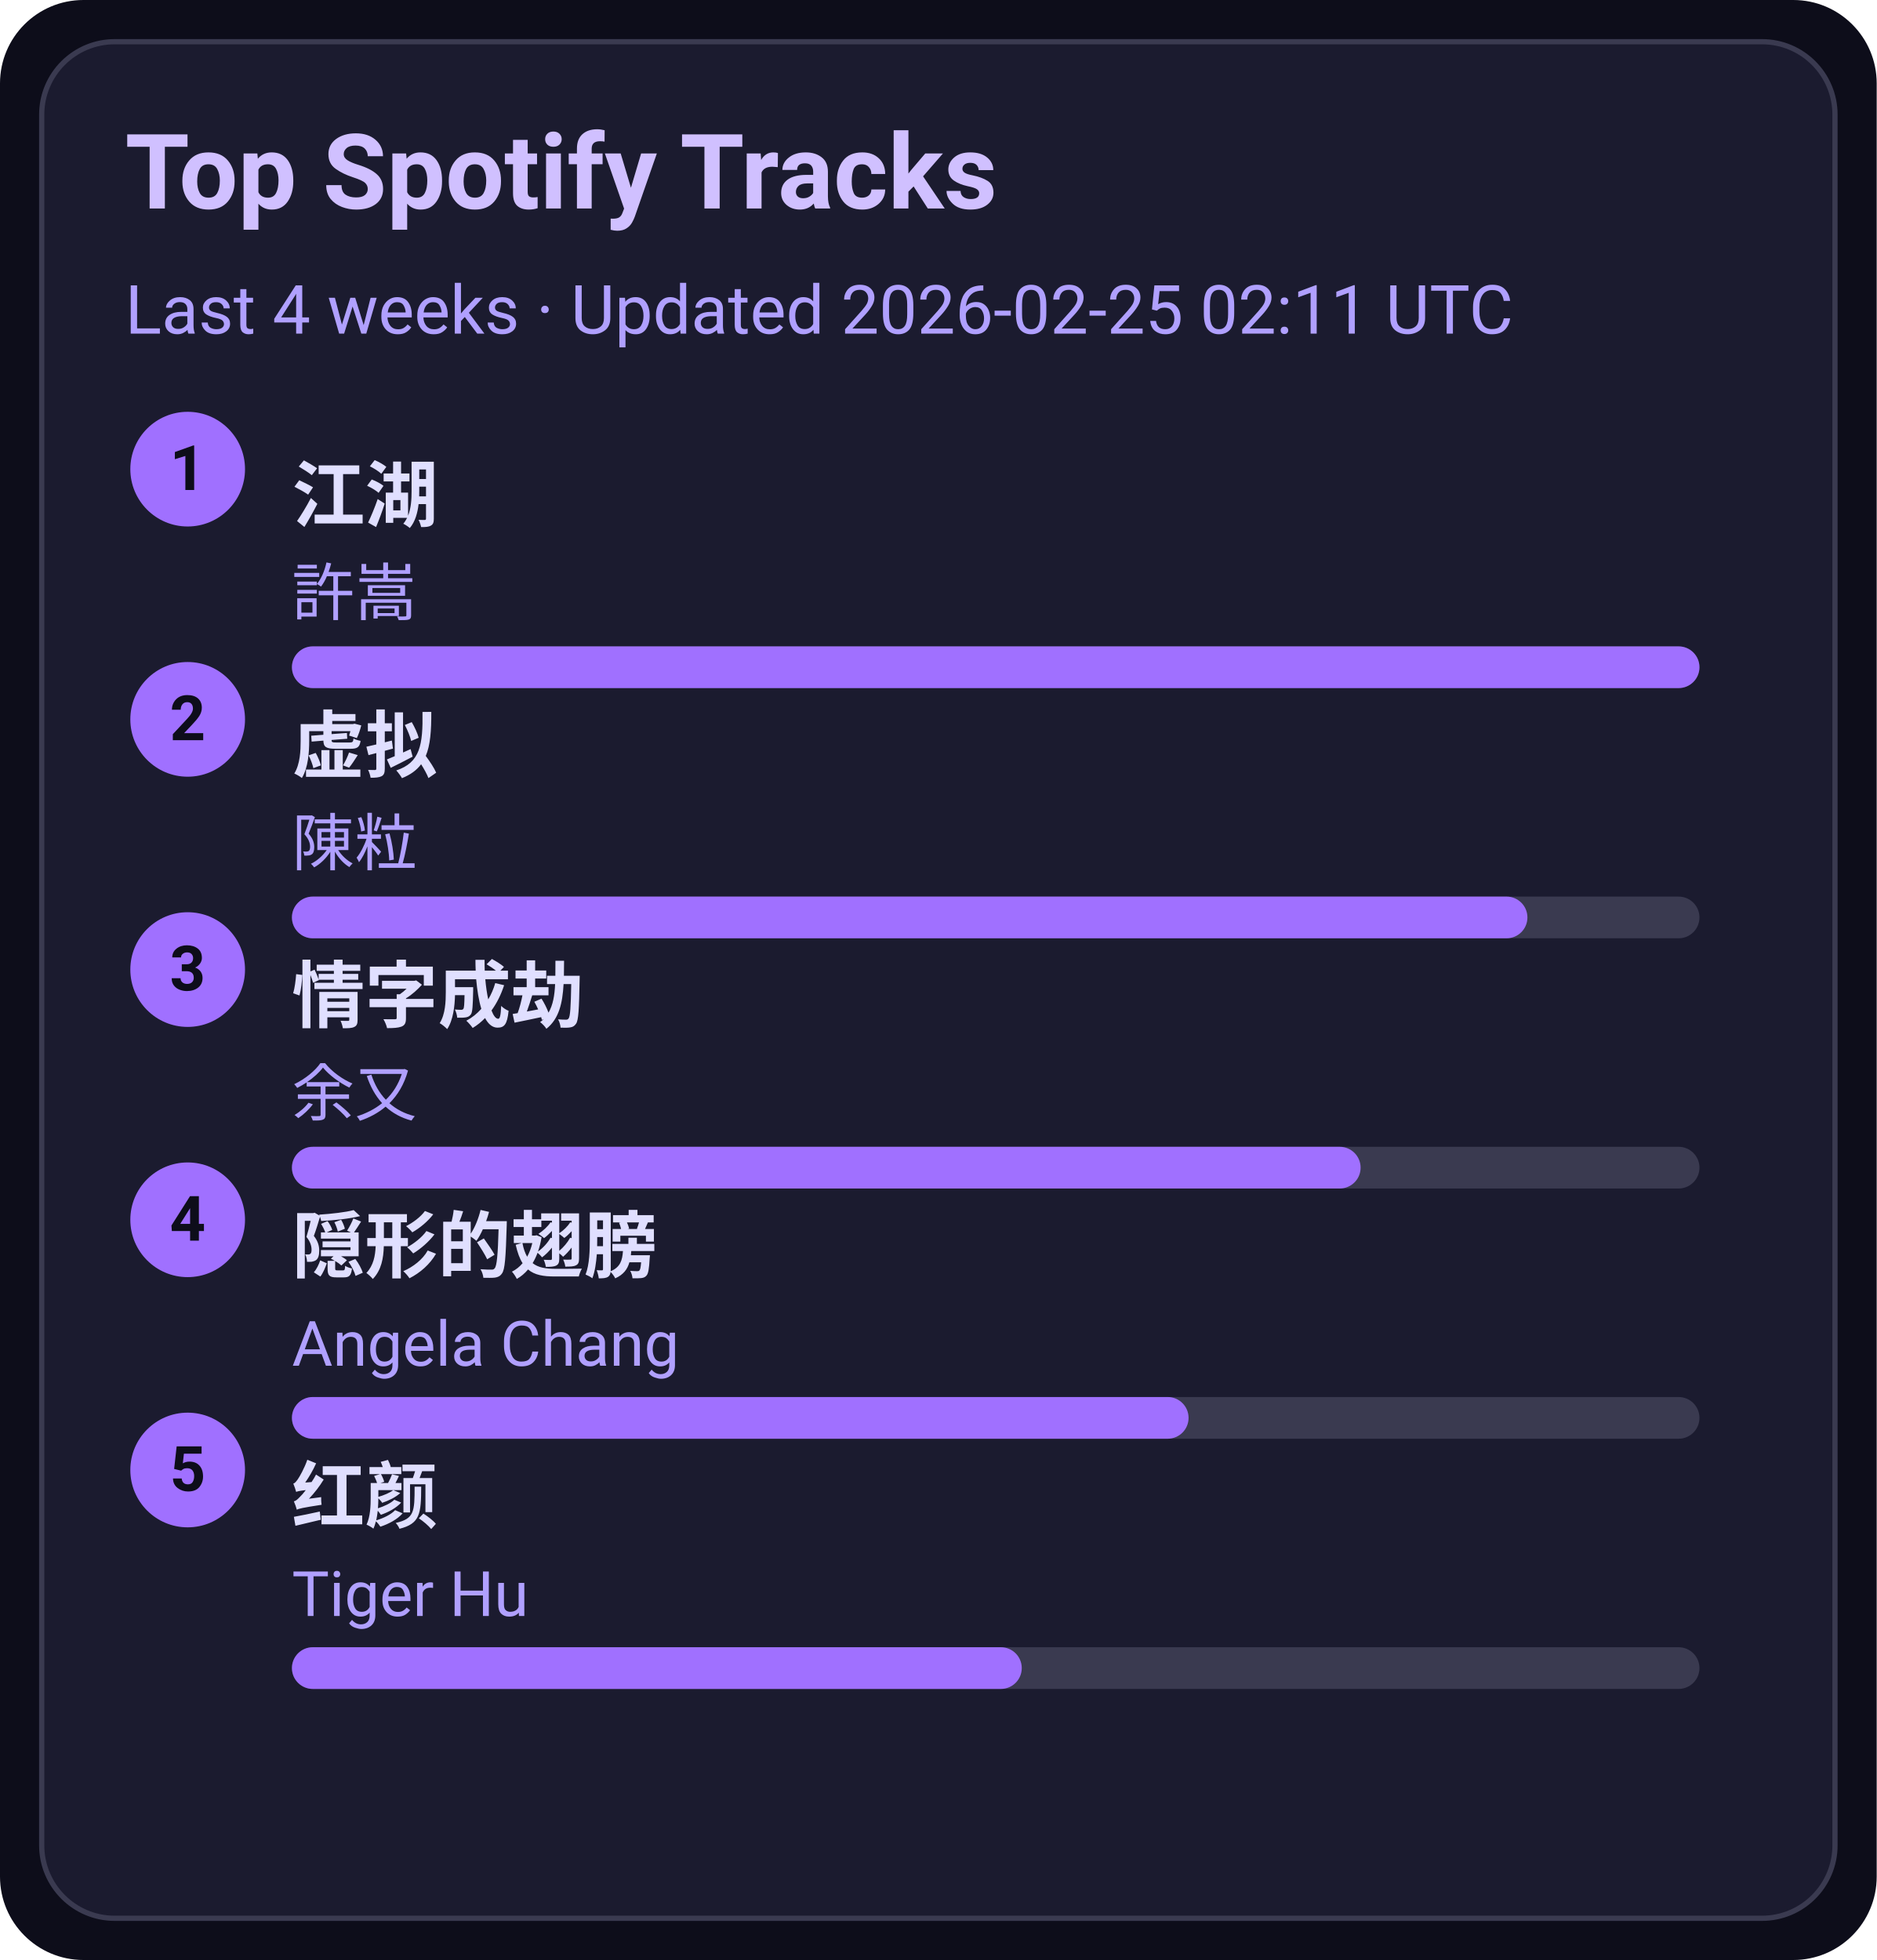
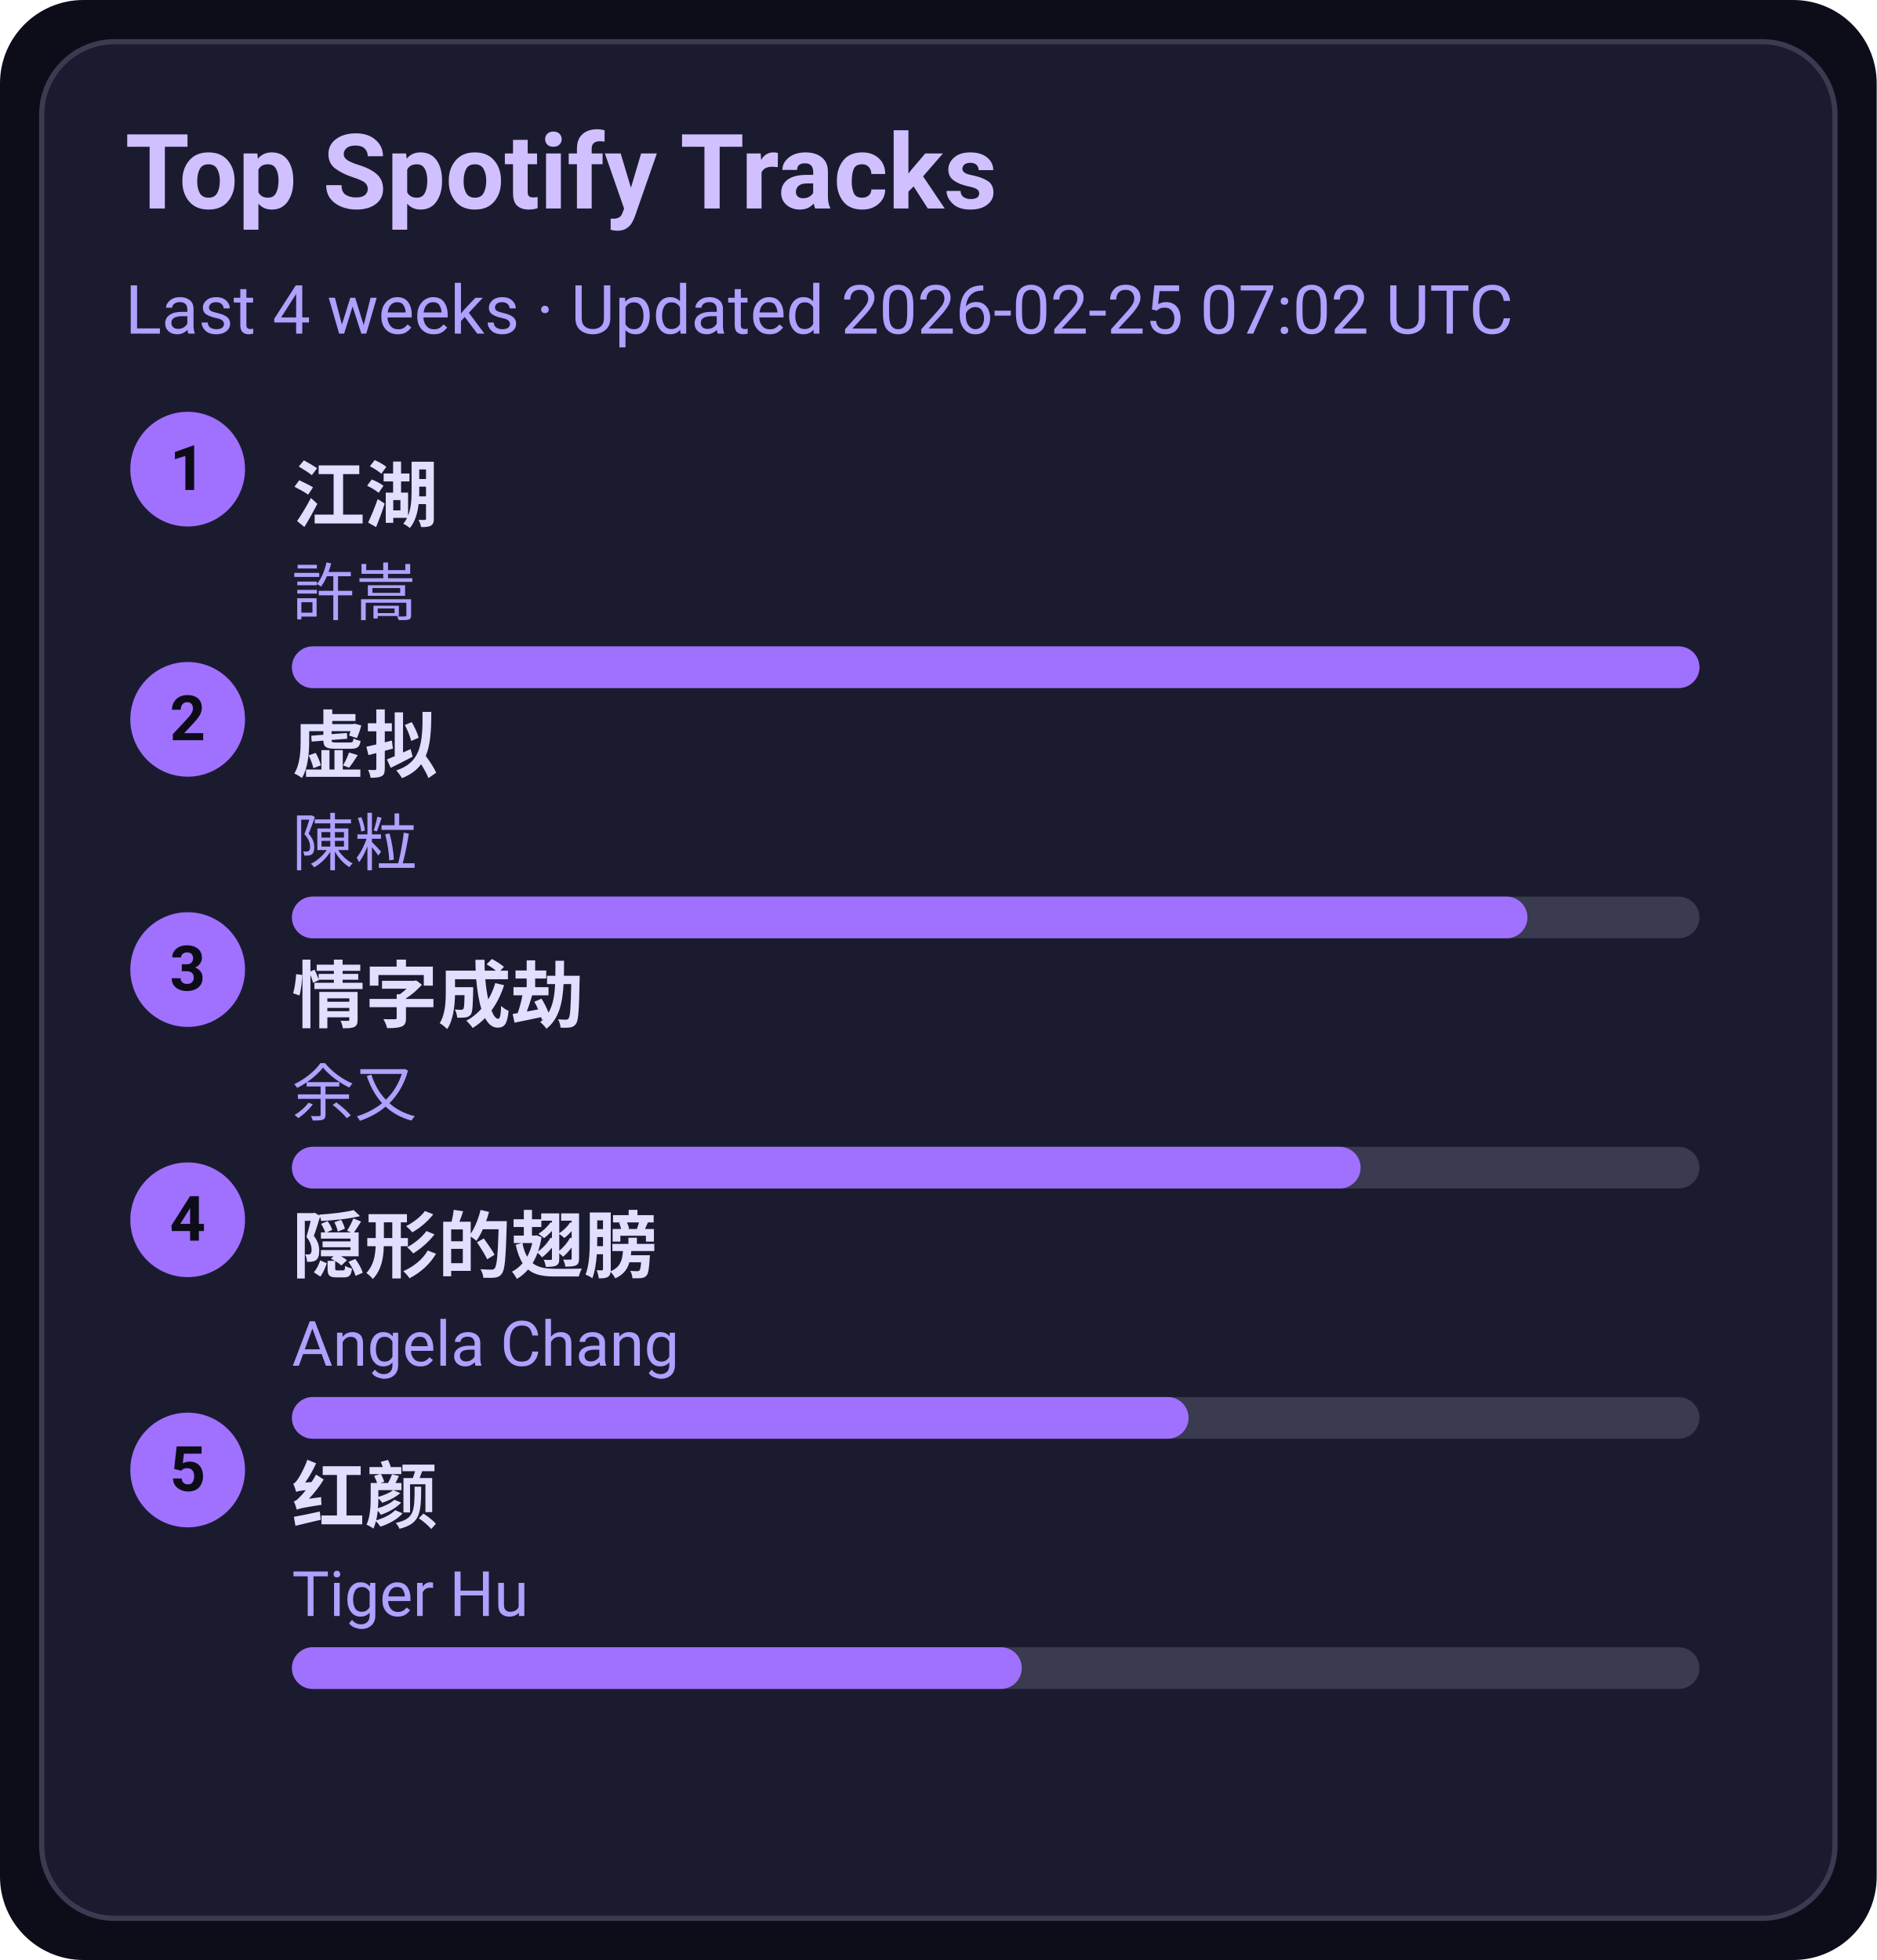
<svg xmlns="http://www.w3.org/2000/svg" width="360" height="376" viewBox="0 0 360 376">
  <style>text{font-family:-apple-system,BlinkMacSystemFont,Segoe UI,Roboto,Ubuntu,Helvetica Neue,Arial,Noto Sans,sans-serif}</style>
  <rect width="360" height="376" rx="16" fill="#0d0d1a" />
  <rect x="8" y="8" width="344" height="360" rx="14" fill="#1b1b2f" stroke="#3a3a50" />
  <text x="24" y="40" font-size="20" fill="#d0c0ff" font-weight="600">Top Spotify Tracks</text>
-   <text x="24" y="64" font-size="13" fill="#b0a0ff">Last 4 weeks · Updated 2026-02-25 02:11 UTC</text>
+   <text x="24" y="64" font-size="13" fill="#b0a0ff">Last 4 weeks · Updated 2026-02-25 07:02 UTC</text>
  <circle cx="36" cy="90" r="11" fill="#a070ff" />
  <text x="36" y="94" text-anchor="middle" font-size="12" fill="#0d0d1a" font-weight="700">1</text>
  <a href="https://open.spotify.com/track/03PCdwqajii1xgp7WIozzC" target="_blank" rel="noopener noreferrer">
    <text x="56" y="100" font-size="14" fill="#e0dfff" font-weight="600">江湖</text>
  </a>
  <text x="56" y="118" font-size="12" fill="#b0a0ff">許嵩</text>
  <rect x="56" y="124" width="270" height="8" rx="4" fill="#3a3a50" />
  <rect x="56" y="124" width="270" height="8" rx="4" fill="#a070ff" />
  <circle cx="36" cy="138" r="11" fill="#a070ff" />
  <text x="36" y="142" text-anchor="middle" font-size="12" fill="#0d0d1a" font-weight="700">2</text>
  <a href="https://open.spotify.com/track/5l9sg05BhpfsdLfRvjGsAf" target="_blank" rel="noopener noreferrer">
    <text x="56" y="148" font-size="14" fill="#e0dfff" font-weight="600">虚拟</text>
  </a>
  <text x="56" y="166" font-size="12" fill="#b0a0ff">陳粒</text>
  <rect x="56" y="172" width="270" height="8" rx="4" fill="#3a3a50" />
  <rect x="56" y="172" width="237" height="8" rx="4" fill="#a070ff" />
  <circle cx="36" cy="186" r="11" fill="#a070ff" />
  <text x="36" y="190" text-anchor="middle" font-size="12" fill="#0d0d1a" font-weight="700">3</text>
  <a href="https://open.spotify.com/track/6PLof7Z5mvbp9im83J4m3m" target="_blank" rel="noopener noreferrer">
    <text x="56" y="196" font-size="14" fill="#e0dfff" font-weight="600">情字成劫</text>
  </a>
  <text x="56" y="214" font-size="12" fill="#b0a0ff">余又</text>
  <rect x="56" y="220" width="270" height="8" rx="4" fill="#3a3a50" />
  <rect x="56" y="220" width="205" height="8" rx="4" fill="#a070ff" />
  <circle cx="36" cy="234" r="11" fill="#a070ff" />
  <text x="36" y="238" text-anchor="middle" font-size="12" fill="#0d0d1a" font-weight="700">4</text>
  <a href="https://open.spotify.com/track/6Tv5ukQ3xK8WHxJgWMM6vM" target="_blank" rel="noopener noreferrer">
    <text x="56" y="244" font-size="14" fill="#e0dfff" font-weight="600">隠形的翅膀</text>
  </a>
  <text x="56" y="262" font-size="12" fill="#b0a0ff">Angela Chang</text>
  <rect x="56" y="268" width="270" height="8" rx="4" fill="#3a3a50" />
  <rect x="56" y="268" width="172" height="8" rx="4" fill="#a070ff" />
  <circle cx="36" cy="282" r="11" fill="#a070ff" />
  <text x="36" y="286" text-anchor="middle" font-size="12" fill="#0d0d1a" font-weight="700">5</text>
  <a href="https://open.spotify.com/track/6Q7OE4tvrUOIvIDY2EC5Im" target="_blank" rel="noopener noreferrer">
    <text x="56" y="292" font-size="14" fill="#e0dfff" font-weight="600">红颜</text>
  </a>
  <text x="56" y="310" font-size="12" fill="#b0a0ff">Tiger Hu</text>
  <rect x="56" y="316" width="270" height="8" rx="4" fill="#3a3a50" />
  <rect x="56" y="316" width="140" height="8" rx="4" fill="#a070ff" />
</svg>
